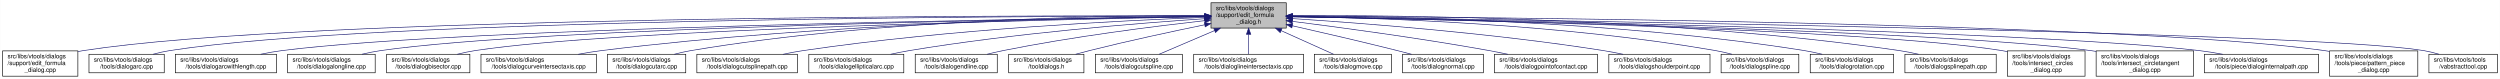
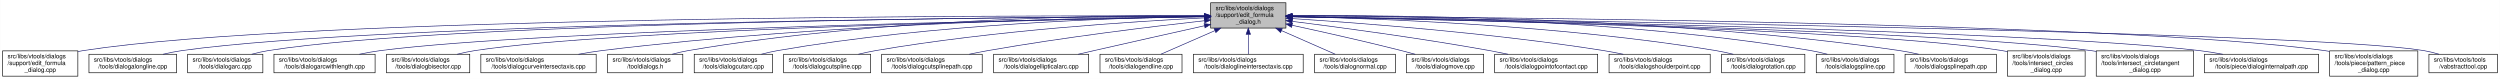
- <svg xmlns="http://www.w3.org/2000/svg" xmlns:xlink="http://www.w3.org/1999/xlink" width="4053pt" height="128pt" viewBox="0.00 0.00 4052.50 128.00">
+ <svg xmlns="http://www.w3.org/2000/svg" xmlns:xlink="http://www.w3.org/1999/xlink" width="4054pt" height="128pt" viewBox="0.00 0.00 4053.50 128.00">
  <g id="graph0" class="graph" transform="scale(1 1) rotate(0) translate(4 124)">
-     <polygon fill="white" stroke="transparent" points="-4,4 -4,-124 4048.5,-124 4048.5,4 -4,4" />
+     <polygon fill="white" stroke="transparent" points="-4,4 -4,-124 4049.5,-124 4049.5,4 -4,4" />
    <g id="node1" class="node">
      <g id="a_node1">
        <a xlink:title=" ">
          <polygon fill="#bfbfbf" stroke="black" points="1959,-78.5 1959,-119.5 2081,-119.5 2081,-78.5 1959,-78.5" />
          <text text-anchor="start" x="1967" y="-107.5" font-family="Helvetica,sans-Serif" font-size="10.00">src/libs/vtools/dialogs</text>
          <text text-anchor="start" x="1967" y="-96.5" font-family="Helvetica,sans-Serif" font-size="10.00">/support/edit_formula</text>
          <text text-anchor="middle" x="2020" y="-85.5" font-family="Helvetica,sans-Serif" font-size="10.00">_dialog.h</text>
        </a>
      </g>
    </g>
    <g id="node2" class="node">
      <g id="a_node2">
        <a xlink:href="../../d7/d8d/edit__formula__dialog_8cpp.html" target="_top" xlink:title=" ">
          <polygon fill="white" stroke="black" points="0,-0.5 0,-41.5 122,-41.5 122,-0.5 0,-0.5" />
          <text text-anchor="start" x="8" y="-29.5" font-family="Helvetica,sans-Serif" font-size="10.00">src/libs/vtools/dialogs</text>
          <text text-anchor="start" x="8" y="-18.5" font-family="Helvetica,sans-Serif" font-size="10.00">/support/edit_formula</text>
          <text text-anchor="middle" x="61" y="-7.5" font-family="Helvetica,sans-Serif" font-size="10.00">_dialog.cpp</text>
        </a>
      </g>
    </g>
    <g id="edge1" class="edge">
      <path fill="none" stroke="midnightblue" d="M1948.41,-98.25C1648.36,-98.95 491.07,-97.88 131,-42 128.13,-41.55 125.21,-41.03 122.27,-40.44" />
      <polygon fill="midnightblue" stroke="midnightblue" points="1948.72,-101.75 1958.71,-98.23 1948.71,-94.75 1948.72,-101.75" />
    </g>
    <g id="node3" class="node">
      <g id="a_node3">
-         <a xlink:href="../../d1/d37/dialogarc_8cpp.html" target="_top" xlink:title=" ">
-           <polygon fill="white" stroke="black" points="140,-6 140,-36 262,-36 262,-6 140,-6" />
+         <a xlink:href="../../d6/d5d/dialogalongline_8cpp.html" target="_top" xlink:title=" ">
+           <polygon fill="white" stroke="black" points="140,-6 140,-36 282,-36 282,-6 140,-6" />
          <text text-anchor="start" x="148" y="-24" font-family="Helvetica,sans-Serif" font-size="10.00">src/libs/vtools/dialogs</text>
-           <text text-anchor="middle" x="201" y="-13" font-family="Helvetica,sans-Serif" font-size="10.00">/tools/dialogarc.cpp</text>
+           <text text-anchor="middle" x="211" y="-13" font-family="Helvetica,sans-Serif" font-size="10.00">/tools/dialogalongline.cpp</text>
        </a>
      </g>
    </g>
    <g id="edge2" class="edge">
-       <path fill="none" stroke="midnightblue" d="M1948.58,-98.05C1662.95,-97.91 602.33,-93.82 271,-42 262.13,-40.61 252.8,-38.46 243.94,-36.07" />
-       <polygon fill="midnightblue" stroke="midnightblue" points="1948.81,-101.55 1958.81,-98.06 1948.81,-94.55 1948.81,-101.55" />
+       <path fill="none" stroke="midnightblue" d="M1948.49,-97.71C1664.91,-96.24 618.97,-87.78 291,-42 280.93,-40.59 270.3,-38.43 260.18,-36.04" />
+       <polygon fill="midnightblue" stroke="midnightblue" points="1948.63,-101.21 1958.65,-97.76 1948.67,-94.21 1948.63,-101.21" />
    </g>
    <g id="node4" class="node">
      <g id="a_node4">
-         <a xlink:href="../../d2/d29/dialogarcwithlength_8cpp.html" target="_top" xlink:title=" ">
-           <polygon fill="white" stroke="black" points="280,-6 280,-36 444,-36 444,-6 280,-6" />
-           <text text-anchor="start" x="288" y="-24" font-family="Helvetica,sans-Serif" font-size="10.00">src/libs/vtools/dialogs</text>
-           <text text-anchor="middle" x="362" y="-13" font-family="Helvetica,sans-Serif" font-size="10.00">/tools/dialogarcwithlength.cpp</text>
+         <a xlink:href="../../d1/d37/dialogarc_8cpp.html" target="_top" xlink:title=" ">
+           <polygon fill="white" stroke="black" points="300,-6 300,-36 422,-36 422,-6 300,-6" />
+           <text text-anchor="start" x="308" y="-24" font-family="Helvetica,sans-Serif" font-size="10.00">src/libs/vtools/dialogs</text>
+           <text text-anchor="middle" x="361" y="-13" font-family="Helvetica,sans-Serif" font-size="10.00">/tools/dialogarc.cpp</text>
        </a>
      </g>
    </g>
    <g id="edge3" class="edge">
-       <path fill="none" stroke="midnightblue" d="M1948.26,-97.16C1681.66,-93.76 748.15,-79.4 453,-42 441.77,-40.58 429.87,-38.44 418.52,-36.08" />
-       <polygon fill="midnightblue" stroke="midnightblue" points="1948.55,-100.66 1958.59,-97.29 1948.63,-93.66 1948.55,-100.66" />
+       <path fill="none" stroke="midnightblue" d="M1948.94,-97.79C1680.68,-96.63 729.64,-89.2 431,-42 422.14,-40.6 412.8,-38.44 403.95,-36.04" />
+       <polygon fill="midnightblue" stroke="midnightblue" points="1948.93,-101.29 1958.95,-97.83 1948.96,-94.29 1948.93,-101.29" />
    </g>
    <g id="node5" class="node">
      <g id="a_node5">
-         <a xlink:href="../../d6/d5d/dialogalongline_8cpp.html" target="_top" xlink:title=" ">
-           <polygon fill="white" stroke="black" points="462,-6 462,-36 604,-36 604,-6 462,-6" />
-           <text text-anchor="start" x="470" y="-24" font-family="Helvetica,sans-Serif" font-size="10.00">src/libs/vtools/dialogs</text>
-           <text text-anchor="middle" x="533" y="-13" font-family="Helvetica,sans-Serif" font-size="10.00">/tools/dialogalongline.cpp</text>
+         <a xlink:href="../../d2/d29/dialogarcwithlength_8cpp.html" target="_top" xlink:title=" ">
+           <polygon fill="white" stroke="black" points="440,-6 440,-36 604,-36 604,-6 440,-6" />
+           <text text-anchor="start" x="448" y="-24" font-family="Helvetica,sans-Serif" font-size="10.00">src/libs/vtools/dialogs</text>
+           <text text-anchor="middle" x="522" y="-13" font-family="Helvetica,sans-Serif" font-size="10.00">/tools/dialogarcwithlength.cpp</text>
        </a>
      </g>
    </g>
    <g id="edge4" class="edge">
-       <path fill="none" stroke="midnightblue" d="M1948.61,-97.09C1700.26,-93.64 874.97,-79.55 613,-42 603.08,-40.58 592.6,-38.44 582.62,-36.08" />
-       <polygon fill="midnightblue" stroke="midnightblue" points="1948.9,-100.6 1958.95,-97.24 1949,-93.6 1948.9,-100.6" />
+       <path fill="none" stroke="midnightblue" d="M1948.64,-96.83C1700.42,-92.48 875.48,-75.8 613,-42 601.77,-40.55 589.88,-38.4 578.52,-36.04" />
+       <polygon fill="midnightblue" stroke="midnightblue" points="1948.92,-100.33 1958.98,-97.01 1949.04,-93.33 1948.92,-100.33" />
    </g>
    <g id="node6" class="node">
      <g id="a_node6">
        <a xlink:href="../../da/dfa/dialogbisector_8cpp.html" target="_top" xlink:title=" ">
          <polygon fill="white" stroke="black" points="622.5,-6 622.5,-36 757.5,-36 757.5,-6 622.5,-6" />
          <text text-anchor="start" x="630.5" y="-24" font-family="Helvetica,sans-Serif" font-size="10.00">src/libs/vtools/dialogs</text>
          <text text-anchor="middle" x="690" y="-13" font-family="Helvetica,sans-Serif" font-size="10.00">/tools/dialogbisector.cpp</text>
        </a>
      </g>
    </g>
    <g id="edge5" class="edge">
      <path fill="none" stroke="midnightblue" d="M1948.7,-96.81C1718.5,-92.65 996.62,-77.08 766,-42 756.56,-40.56 746.6,-38.42 737.11,-36.06" />
      <polygon fill="midnightblue" stroke="midnightblue" points="1948.91,-100.31 1958.97,-96.99 1949.03,-93.31 1948.91,-100.31" />
    </g>
    <g id="node7" class="node">
      <g id="a_node7">
        <a xlink:href="../../dd/d39/dialogcurveintersectaxis_8cpp.html" target="_top" xlink:title=" ">
          <polygon fill="white" stroke="black" points="775.5,-6 775.5,-36 962.5,-36 962.5,-6 775.5,-6" />
          <text text-anchor="start" x="783.5" y="-24" font-family="Helvetica,sans-Serif" font-size="10.00">src/libs/vtools/dialogs</text>
          <text text-anchor="middle" x="869" y="-13" font-family="Helvetica,sans-Serif" font-size="10.00">/tools/dialogcurveintersectaxis.cpp</text>
        </a>
      </g>
    </g>
    <g id="edge6" class="edge">
-       <path fill="none" stroke="midnightblue" d="M1948.77,-97.64C1778.89,-96.02 1336.82,-87.4 971,-42 958.73,-40.48 945.73,-38.34 933.26,-36.02" />
-       <polygon fill="midnightblue" stroke="midnightblue" points="1948.81,-101.14 1958.84,-97.73 1948.87,-94.14 1948.81,-101.14" />
+       <path fill="none" stroke="midnightblue" d="M1948.85,-97.59C1779.14,-95.86 1337.51,-87.03 972,-42 959.62,-40.47 946.48,-38.33 933.89,-36.01" />
+       <polygon fill="midnightblue" stroke="midnightblue" points="1948.87,-101.09 1958.9,-97.68 1948.94,-94.09 1948.87,-101.09" />
    </g>
    <g id="node8" class="node">
      <g id="a_node8">
-         <a xlink:href="../../d9/d90/dialogcutarc_8cpp.html" target="_top" xlink:title=" ">
-           <polygon fill="white" stroke="black" points="980.5,-6 980.5,-36 1107.5,-36 1107.5,-6 980.5,-6" />
-           <text text-anchor="start" x="988.5" y="-24" font-family="Helvetica,sans-Serif" font-size="10.00">src/libs/vtools/dialogs</text>
-           <text text-anchor="middle" x="1044" y="-13" font-family="Helvetica,sans-Serif" font-size="10.00">/tools/dialogcutarc.cpp</text>
+         <a xlink:href="../../df/ded/tooldialogs_8h.html" target="_top" xlink:title=" ">
+           <polygon fill="white" stroke="black" points="981,-6 981,-36 1103,-36 1103,-6 981,-6" />
+           <text text-anchor="start" x="989" y="-24" font-family="Helvetica,sans-Serif" font-size="10.00">src/libs/vtools/dialogs</text>
+           <text text-anchor="middle" x="1042" y="-13" font-family="Helvetica,sans-Serif" font-size="10.00">/tooldialogs.h</text>
        </a>
      </g>
    </g>
    <g id="edge7" class="edge">
-       <path fill="none" stroke="midnightblue" d="M1948.7,-98.62C1795.27,-98.86 1422.78,-93.53 1116,-42 1107.17,-40.52 1097.87,-38.38 1089,-36.05" />
-       <polygon fill="midnightblue" stroke="midnightblue" points="1948.94,-102.12 1958.93,-98.6 1948.92,-95.12 1948.94,-102.12" />
+       <path fill="none" stroke="midnightblue" d="M1948.64,-98.82C1794.65,-99.46 1420.14,-94.88 1112,-42 1103.4,-40.53 1094.36,-38.39 1085.73,-36.06" />
+       <polygon fill="midnightblue" stroke="midnightblue" points="1948.92,-102.32 1958.91,-98.77 1948.89,-95.32 1948.92,-102.32" />
    </g>
    <g id="node9" class="node">
      <g id="a_node9">
-         <a xlink:href="../../df/d30/dialogcutsplinepath_8cpp.html" target="_top" xlink:title=" ">
-           <polygon fill="white" stroke="black" points="1125.5,-6 1125.5,-36 1288.5,-36 1288.5,-6 1125.5,-6" />
-           <text text-anchor="start" x="1133.5" y="-24" font-family="Helvetica,sans-Serif" font-size="10.00">src/libs/vtools/dialogs</text>
-           <text text-anchor="middle" x="1207" y="-13" font-family="Helvetica,sans-Serif" font-size="10.00">/tools/dialogcutsplinepath.cpp</text>
+         <a xlink:href="../../d9/d90/dialogcutarc_8cpp.html" target="_top" xlink:title=" ">
+           <polygon fill="white" stroke="black" points="1121.5,-6 1121.5,-36 1248.5,-36 1248.5,-6 1121.5,-6" />
+           <text text-anchor="start" x="1129.5" y="-24" font-family="Helvetica,sans-Serif" font-size="10.00">src/libs/vtools/dialogs</text>
+           <text text-anchor="middle" x="1185" y="-13" font-family="Helvetica,sans-Serif" font-size="10.00">/tools/dialogcutarc.cpp</text>
        </a>
      </g>
    </g>
    <g id="edge8" class="edge">
-       <path fill="none" stroke="midnightblue" d="M1948.6,-95.75C1818.58,-90.92 1534.73,-77.02 1298,-42 1287.28,-40.41 1275.94,-38.29 1265.03,-36.01" />
-       <polygon fill="midnightblue" stroke="midnightblue" points="1948.7,-99.26 1958.83,-96.12 1948.96,-92.26 1948.7,-99.26" />
+       <path fill="none" stroke="midnightblue" d="M1948.4,-97.45C1812.58,-95.36 1508.57,-85.73 1257,-42 1248.31,-40.49 1239.15,-38.37 1230.4,-36.07" />
+       <polygon fill="midnightblue" stroke="midnightblue" points="1948.62,-100.95 1958.67,-97.59 1948.72,-93.95 1948.62,-100.95" />
    </g>
    <g id="node10" class="node">
      <g id="a_node10">
-         <a xlink:href="../../d9/d68/dialogellipticalarc_8cpp.html" target="_top" xlink:title=" ">
-           <polygon fill="white" stroke="black" points="1307,-6 1307,-36 1461,-36 1461,-6 1307,-6" />
-           <text text-anchor="start" x="1315" y="-24" font-family="Helvetica,sans-Serif" font-size="10.00">src/libs/vtools/dialogs</text>
-           <text text-anchor="middle" x="1384" y="-13" font-family="Helvetica,sans-Serif" font-size="10.00">/tools/dialogellipticalarc.cpp</text>
+         <a xlink:href="../../d3/d2e/dialogcutspline_8cpp.html" target="_top" xlink:title=" ">
+           <polygon fill="white" stroke="black" points="1266.5,-6 1266.5,-36 1407.5,-36 1407.5,-6 1266.5,-6" />
+           <text text-anchor="start" x="1274.5" y="-24" font-family="Helvetica,sans-Serif" font-size="10.00">src/libs/vtools/dialogs</text>
+           <text text-anchor="middle" x="1337" y="-13" font-family="Helvetica,sans-Serif" font-size="10.00">/tools/dialogcutspline.cpp</text>
        </a>
      </g>
    </g>
    <g id="edge9" class="edge">
-       <path fill="none" stroke="midnightblue" d="M1948.43,-93.63C1843.11,-86.53 1640.42,-70.37 1470,-42 1460.17,-40.36 1449.79,-38.27 1439.77,-36.05" />
-       <polygon fill="midnightblue" stroke="midnightblue" points="1948.41,-97.13 1958.62,-94.31 1948.88,-90.15 1948.41,-97.13" />
+       <path fill="none" stroke="midnightblue" d="M1948.42,-94.97C1834.86,-89.35 1606.73,-74.78 1416,-42 1406.8,-40.42 1397.09,-38.32 1387.75,-36.08" />
+       <polygon fill="midnightblue" stroke="midnightblue" points="1948.56,-98.48 1958.72,-95.47 1948.9,-91.49 1948.56,-98.48" />
    </g>
    <g id="node11" class="node">
      <g id="a_node11">
-         <a xlink:href="../../d3/d15/dialogendline_8cpp.html" target="_top" xlink:title=" ">
-           <polygon fill="white" stroke="black" points="1479.5,-6 1479.5,-36 1612.5,-36 1612.5,-6 1479.5,-6" />
-           <text text-anchor="start" x="1487.5" y="-24" font-family="Helvetica,sans-Serif" font-size="10.00">src/libs/vtools/dialogs</text>
-           <text text-anchor="middle" x="1546" y="-13" font-family="Helvetica,sans-Serif" font-size="10.00">/tools/dialogendline.cpp</text>
+         <a xlink:href="../../df/d30/dialogcutsplinepath_8cpp.html" target="_top" xlink:title=" ">
+           <polygon fill="white" stroke="black" points="1425.5,-6 1425.5,-36 1588.5,-36 1588.5,-6 1425.5,-6" />
+           <text text-anchor="start" x="1433.5" y="-24" font-family="Helvetica,sans-Serif" font-size="10.00">src/libs/vtools/dialogs</text>
+           <text text-anchor="middle" x="1507" y="-13" font-family="Helvetica,sans-Serif" font-size="10.00">/tools/dialogcutsplinepath.cpp</text>
        </a>
      </g>
    </g>
    <g id="edge10" class="edge">
-       <path fill="none" stroke="midnightblue" d="M1948.98,-90.56C1869.04,-81.59 1735.49,-64.83 1622,-42 1613.57,-40.3 1604.69,-38.23 1596.09,-36.07" />
-       <polygon fill="midnightblue" stroke="midnightblue" points="1948.61,-94.04 1958.94,-91.67 1949.39,-87.08 1948.61,-94.04" />
+       <path fill="none" stroke="midnightblue" d="M1949,-90.43C1864.91,-81.04 1720.75,-63.59 1598,-42 1588.12,-40.26 1577.69,-38.19 1567.56,-36.06" />
+       <polygon fill="midnightblue" stroke="midnightblue" points="1948.63,-93.91 1958.95,-91.54 1949.4,-86.95 1948.63,-93.91" />
    </g>
    <g id="node12" class="node">
      <g id="a_node12">
-         <a xlink:href="../../df/ded/tooldialogs_8h.html" target="_top" xlink:title=" ">
-           <polygon fill="white" stroke="black" points="1631,-6 1631,-36 1753,-36 1753,-6 1631,-6" />
-           <text text-anchor="start" x="1639" y="-24" font-family="Helvetica,sans-Serif" font-size="10.00">src/libs/vtools/dialogs</text>
-           <text text-anchor="middle" x="1692" y="-13" font-family="Helvetica,sans-Serif" font-size="10.00">/tooldialogs.h</text>
+         <a xlink:href="../../d9/d68/dialogellipticalarc_8cpp.html" target="_top" xlink:title=" ">
+           <polygon fill="white" stroke="black" points="1607,-6 1607,-36 1761,-36 1761,-6 1607,-6" />
+           <text text-anchor="start" x="1615" y="-24" font-family="Helvetica,sans-Serif" font-size="10.00">src/libs/vtools/dialogs</text>
+           <text text-anchor="middle" x="1684" y="-13" font-family="Helvetica,sans-Serif" font-size="10.00">/tools/dialogellipticalarc.cpp</text>
        </a>
      </g>
    </g>
    <g id="edge11" class="edge">
-       <path fill="none" stroke="midnightblue" d="M1948.63,-83.8C1896.68,-73.15 1824.72,-57.75 1762,-42 1754.77,-40.18 1747.15,-38.14 1739.71,-36.08" />
-       <polygon fill="midnightblue" stroke="midnightblue" points="1948.25,-87.29 1958.75,-85.87 1949.65,-80.44 1948.25,-87.29" />
+       <path fill="none" stroke="midnightblue" d="M1948.77,-82.21C1898.73,-71.07 1830.24,-55.75 1770,-42 1761.63,-40.09 1752.81,-38.06 1744.13,-36.05" />
+       <polygon fill="midnightblue" stroke="midnightblue" points="1948.32,-85.69 1958.84,-84.45 1949.84,-78.86 1948.32,-85.69" />
    </g>
    <g id="node13" class="node">
      <g id="a_node13">
-         <a xlink:href="../../d3/d2e/dialogcutspline_8cpp.html" target="_top" xlink:title=" ">
-           <polygon fill="white" stroke="black" points="1771.5,-6 1771.5,-36 1912.5,-36 1912.5,-6 1771.5,-6" />
-           <text text-anchor="start" x="1779.5" y="-24" font-family="Helvetica,sans-Serif" font-size="10.00">src/libs/vtools/dialogs</text>
-           <text text-anchor="middle" x="1842" y="-13" font-family="Helvetica,sans-Serif" font-size="10.00">/tools/dialogcutspline.cpp</text>
+         <a xlink:href="../../d3/d15/dialogendline_8cpp.html" target="_top" xlink:title=" ">
+           <polygon fill="white" stroke="black" points="1779.5,-6 1779.5,-36 1912.5,-36 1912.5,-6 1779.5,-6" />
+           <text text-anchor="start" x="1787.5" y="-24" font-family="Helvetica,sans-Serif" font-size="10.00">src/libs/vtools/dialogs</text>
+           <text text-anchor="middle" x="1846" y="-13" font-family="Helvetica,sans-Serif" font-size="10.00">/tools/dialogendline.cpp</text>
        </a>
      </g>
    </g>
    <g id="edge12" class="edge">
-       <path fill="none" stroke="midnightblue" d="M1964.83,-74.45C1935.42,-61.89 1900.2,-46.85 1875.04,-36.11" />
-       <polygon fill="midnightblue" stroke="midnightblue" points="1963.59,-77.72 1974.16,-78.43 1966.34,-71.28 1963.59,-77.72" />
+       <path fill="none" stroke="midnightblue" d="M1965.7,-74.28C1937.02,-61.76 1902.79,-46.81 1878.3,-36.11" />
+       <polygon fill="midnightblue" stroke="midnightblue" points="1964.63,-77.63 1975.19,-78.43 1967.43,-71.22 1964.63,-77.63" />
    </g>
    <g id="node14" class="node">
      <g id="a_node14">
        <a xlink:href="../../de/d3c/dialoglineintersectaxis_8cpp.html" target="_top" xlink:title=" ">
          <polygon fill="white" stroke="black" points="1931,-6 1931,-36 2109,-36 2109,-6 1931,-6" />
          <text text-anchor="start" x="1939" y="-24" font-family="Helvetica,sans-Serif" font-size="10.00">src/libs/vtools/dialogs</text>
          <text text-anchor="middle" x="2020" y="-13" font-family="Helvetica,sans-Serif" font-size="10.00">/tools/dialoglineintersectaxis.cpp</text>
        </a>
      </g>
    </g>
    <g id="edge13" class="edge">
      <path fill="none" stroke="midnightblue" d="M2020,-68.28C2020,-57.25 2020,-45.25 2020,-36.23" />
      <polygon fill="midnightblue" stroke="midnightblue" points="2016.5,-68.43 2020,-78.43 2023.5,-68.43 2016.5,-68.43" />
    </g>
    <g id="node15" class="node">
      <g id="a_node15">
-         <a xlink:href="../../d2/d51/dialogmove_8cpp.html" target="_top" xlink:title=" ">
-           <polygon fill="white" stroke="black" points="2126.5,-6 2126.5,-36 2251.5,-36 2251.5,-6 2126.5,-6" />
-           <text text-anchor="start" x="2134.5" y="-24" font-family="Helvetica,sans-Serif" font-size="10.00">src/libs/vtools/dialogs</text>
-           <text text-anchor="middle" x="2189" y="-13" font-family="Helvetica,sans-Serif" font-size="10.00">/tools/dialogmove.cpp</text>
+         <a xlink:href="../../da/df4/dialognormal_8cpp.html" target="_top" xlink:title=" ">
+           <polygon fill="white" stroke="black" points="2127.5,-6 2127.5,-36 2258.5,-36 2258.5,-6 2127.5,-6" />
+           <text text-anchor="start" x="2135.5" y="-24" font-family="Helvetica,sans-Serif" font-size="10.00">src/libs/vtools/dialogs</text>
+           <text text-anchor="middle" x="2193" y="-13" font-family="Helvetica,sans-Serif" font-size="10.00">/tools/dialognormal.cpp</text>
        </a>
      </g>
    </g>
    <g id="edge14" class="edge">
-       <path fill="none" stroke="midnightblue" d="M2072.74,-74.28C2100.6,-61.76 2133.84,-46.81 2157.63,-36.11" />
-       <polygon fill="midnightblue" stroke="midnightblue" points="2071.21,-71.13 2063.52,-78.43 2074.08,-77.52 2071.21,-71.13" />
+       <path fill="none" stroke="midnightblue" d="M2073.99,-74.28C2102.5,-61.76 2136.54,-46.81 2160.89,-36.11" />
+       <polygon fill="midnightblue" stroke="midnightblue" points="2072.3,-71.2 2064.55,-78.43 2075.12,-77.61 2072.3,-71.2" />
    </g>
    <g id="node16" class="node">
      <g id="a_node16">
-         <a xlink:href="../../da/df4/dialognormal_8cpp.html" target="_top" xlink:title=" ">
-           <polygon fill="white" stroke="black" points="2269.5,-6 2269.5,-36 2400.5,-36 2400.5,-6 2269.5,-6" />
-           <text text-anchor="start" x="2277.5" y="-24" font-family="Helvetica,sans-Serif" font-size="10.00">src/libs/vtools/dialogs</text>
-           <text text-anchor="middle" x="2335" y="-13" font-family="Helvetica,sans-Serif" font-size="10.00">/tools/dialognormal.cpp</text>
+         <a xlink:href="../../d2/d51/dialogmove_8cpp.html" target="_top" xlink:title=" ">
+           <polygon fill="white" stroke="black" points="2276.5,-6 2276.5,-36 2401.5,-36 2401.5,-6 2276.5,-6" />
+           <text text-anchor="start" x="2284.5" y="-24" font-family="Helvetica,sans-Serif" font-size="10.00">src/libs/vtools/dialogs</text>
+           <text text-anchor="middle" x="2339" y="-13" font-family="Helvetica,sans-Serif" font-size="10.00">/tools/dialogmove.cpp</text>
        </a>
      </g>
    </g>
    <g id="edge15" class="edge">
-       <path fill="none" stroke="midnightblue" d="M2091.05,-82.19C2139.13,-71.32 2204.02,-56.32 2261,-42 2268.49,-40.12 2276.38,-38.06 2284.11,-36.01" />
-       <polygon fill="midnightblue" stroke="midnightblue" points="2090.04,-78.83 2081.06,-84.44 2091.58,-85.66 2090.04,-78.83" />
+       <path fill="none" stroke="midnightblue" d="M2091.12,-82.98C2140.82,-72.23 2208.66,-57.05 2268,-42 2275.32,-40.14 2283.04,-38.08 2290.59,-36" />
+       <polygon fill="midnightblue" stroke="midnightblue" points="2090.15,-79.61 2081.11,-85.14 2091.62,-86.45 2090.15,-79.61" />
    </g>
    <g id="node17" class="node">
      <g id="a_node17">
        <a xlink:href="../../d9/df4/dialogpointofcontact_8cpp.html" target="_top" xlink:title=" ">
-           <polygon fill="white" stroke="black" points="2418.5,-6 2418.5,-36 2585.5,-36 2585.5,-6 2418.5,-6" />
-           <text text-anchor="start" x="2426.5" y="-24" font-family="Helvetica,sans-Serif" font-size="10.00">src/libs/vtools/dialogs</text>
-           <text text-anchor="middle" x="2502" y="-13" font-family="Helvetica,sans-Serif" font-size="10.00">/tools/dialogpointofcontact.cpp</text>
+           <polygon fill="white" stroke="black" points="2419.5,-6 2419.5,-36 2586.5,-36 2586.5,-6 2419.5,-6" />
+           <text text-anchor="start" x="2427.5" y="-24" font-family="Helvetica,sans-Serif" font-size="10.00">src/libs/vtools/dialogs</text>
+           <text text-anchor="middle" x="2503" y="-13" font-family="Helvetica,sans-Serif" font-size="10.00">/tools/dialogpointofcontact.cpp</text>
        </a>
      </g>
    </g>
    <g id="edge16" class="edge">
-       <path fill="none" stroke="midnightblue" d="M2091.26,-89.32C2169.63,-79.41 2299.19,-61.97 2410,-42 2419.81,-40.23 2430.17,-38.17 2440.26,-36.06" />
-       <polygon fill="midnightblue" stroke="midnightblue" points="2090.5,-85.89 2081.01,-90.61 2091.37,-92.83 2090.5,-85.89" />
+       <path fill="none" stroke="midnightblue" d="M2091.44,-89.33C2170.02,-79.44 2299.91,-62 2411,-42 2420.81,-40.23 2431.17,-38.17 2441.26,-36.06" />
+       <polygon fill="midnightblue" stroke="midnightblue" points="2090.66,-85.9 2081.17,-90.62 2091.53,-92.85 2090.66,-85.9" />
    </g>
    <g id="node18" class="node">
      <g id="a_node18">
        <a xlink:href="../../d3/d23/dialogshoulderpoint_8cpp.html" target="_top" xlink:title=" ">
-           <polygon fill="white" stroke="black" points="2604,-6 2604,-36 2768,-36 2768,-6 2604,-6" />
-           <text text-anchor="start" x="2612" y="-24" font-family="Helvetica,sans-Serif" font-size="10.00">src/libs/vtools/dialogs</text>
-           <text text-anchor="middle" x="2686" y="-13" font-family="Helvetica,sans-Serif" font-size="10.00">/tools/dialogshoulderpoint.cpp</text>
+           <polygon fill="white" stroke="black" points="2605,-6 2605,-36 2769,-36 2769,-6 2605,-6" />
+           <text text-anchor="start" x="2613" y="-24" font-family="Helvetica,sans-Serif" font-size="10.00">src/libs/vtools/dialogs</text>
+           <text text-anchor="middle" x="2687" y="-13" font-family="Helvetica,sans-Serif" font-size="10.00">/tools/dialogshoulderpoint.cpp</text>
        </a>
      </g>
    </g>
    <g id="edge17" class="edge">
-       <path fill="none" stroke="midnightblue" d="M2091.37,-93.8C2200.41,-86.75 2414.81,-70.47 2595,-42 2605.39,-40.36 2616.36,-38.26 2626.96,-36.05" />
-       <polygon fill="midnightblue" stroke="midnightblue" points="2090.91,-90.32 2081.15,-94.45 2091.36,-97.3 2090.91,-90.32" />
+       <path fill="none" stroke="midnightblue" d="M2091.5,-93.8C2200.73,-86.77 2415.5,-70.51 2596,-42 2606.39,-40.36 2617.36,-38.26 2627.96,-36.05" />
+       <polygon fill="midnightblue" stroke="midnightblue" points="2091.02,-90.33 2081.26,-94.46 2091.46,-97.31 2091.02,-90.33" />
    </g>
    <g id="node19" class="node">
      <g id="a_node19">
-         <a xlink:href="../../df/de5/dialogspline_8cpp.html" target="_top" xlink:title=" ">
-           <polygon fill="white" stroke="black" points="2786,-6 2786,-36 2912,-36 2912,-6 2786,-6" />
-           <text text-anchor="start" x="2794" y="-24" font-family="Helvetica,sans-Serif" font-size="10.00">src/libs/vtools/dialogs</text>
-           <text text-anchor="middle" x="2849" y="-13" font-family="Helvetica,sans-Serif" font-size="10.00">/tools/dialogspline.cpp</text>
+         <a xlink:href="../../dc/d64/dialogrotation_8cpp.html" target="_top" xlink:title=" ">
+           <polygon fill="white" stroke="black" points="2787.5,-6 2787.5,-36 2922.5,-36 2922.5,-6 2787.5,-6" />
+           <text text-anchor="start" x="2795.5" y="-24" font-family="Helvetica,sans-Serif" font-size="10.00">src/libs/vtools/dialogs</text>
+           <text text-anchor="middle" x="2855" y="-13" font-family="Helvetica,sans-Serif" font-size="10.00">/tools/dialogrotation.cpp</text>
        </a>
      </g>
    </g>
    <g id="edge18" class="edge">
-       <path fill="none" stroke="midnightblue" d="M2091.55,-97.39C2226.56,-95.2 2527.73,-85.4 2777,-42 2785.69,-40.49 2794.85,-38.37 2803.6,-36.07" />
-       <polygon fill="midnightblue" stroke="midnightblue" points="2091.28,-93.89 2081.34,-97.54 2091.39,-100.89 2091.28,-93.89" />
+       <path fill="none" stroke="midnightblue" d="M2091.57,-97C2226.65,-94.17 2528.04,-83.35 2778,-42 2787.27,-40.47 2797.04,-38.34 2806.4,-36.04" />
+       <polygon fill="midnightblue" stroke="midnightblue" points="2091.29,-93.51 2081.36,-97.21 2091.43,-100.51 2091.29,-93.51" />
    </g>
    <g id="node20" class="node">
      <g id="a_node20">
-         <a xlink:href="../../dc/d64/dialogrotation_8cpp.html" target="_top" xlink:title=" ">
-           <polygon fill="white" stroke="black" points="2930.5,-6 2930.5,-36 3065.5,-36 3065.5,-6 2930.5,-6" />
-           <text text-anchor="start" x="2938.5" y="-24" font-family="Helvetica,sans-Serif" font-size="10.00">src/libs/vtools/dialogs</text>
-           <text text-anchor="middle" x="2998" y="-13" font-family="Helvetica,sans-Serif" font-size="10.00">/tools/dialogrotation.cpp</text>
+         <a xlink:href="../../df/de5/dialogspline_8cpp.html" target="_top" xlink:title=" ">
+           <polygon fill="white" stroke="black" points="2941,-6 2941,-36 3067,-36 3067,-6 2941,-6" />
+           <text text-anchor="start" x="2949" y="-24" font-family="Helvetica,sans-Serif" font-size="10.00">src/libs/vtools/dialogs</text>
+           <text text-anchor="middle" x="3004" y="-13" font-family="Helvetica,sans-Serif" font-size="10.00">/tools/dialogspline.cpp</text>
        </a>
      </g>
    </g>
    <g id="edge19" class="edge">
-       <path fill="none" stroke="midnightblue" d="M2091.28,-98.2C2244.26,-97.62 2615.01,-90.78 2921,-42 2930.41,-40.5 2940.34,-38.36 2949.83,-36.02" />
-       <polygon fill="midnightblue" stroke="midnightblue" points="2091.07,-94.7 2081.08,-98.23 2091.09,-101.7 2091.07,-94.7" />
+       <path fill="none" stroke="midnightblue" d="M2091.35,-98.68C2245.79,-99.04 2622.12,-93.96 2932,-42 2940.83,-40.52 2950.13,-38.38 2959,-36.05" />
+       <polygon fill="midnightblue" stroke="midnightblue" points="2091.07,-95.18 2081.06,-98.64 2091.05,-102.18 2091.07,-95.18" />
    </g>
    <g id="node21" class="node">
      <g id="a_node21">
        <a xlink:href="../../dc/dc2/dialogsplinepath_8cpp.html" target="_top" xlink:title=" ">
-           <polygon fill="white" stroke="black" points="3084,-6 3084,-36 3232,-36 3232,-6 3084,-6" />
-           <text text-anchor="start" x="3092" y="-24" font-family="Helvetica,sans-Serif" font-size="10.00">src/libs/vtools/dialogs</text>
-           <text text-anchor="middle" x="3158" y="-13" font-family="Helvetica,sans-Serif" font-size="10.00">/tools/dialogsplinepath.cpp</text>
+           <polygon fill="white" stroke="black" points="3085,-6 3085,-36 3233,-36 3233,-6 3085,-6" />
+           <text text-anchor="start" x="3093" y="-24" font-family="Helvetica,sans-Serif" font-size="10.00">src/libs/vtools/dialogs</text>
+           <text text-anchor="middle" x="3159" y="-13" font-family="Helvetica,sans-Serif" font-size="10.00">/tools/dialogsplinepath.cpp</text>
        </a>
      </g>
    </g>
    <g id="edge20" class="edge">
-       <path fill="none" stroke="midnightblue" d="M2091.15,-98.71C2261.85,-99.43 2707.71,-95.54 3075,-42 3085.12,-40.52 3095.81,-38.39 3106.04,-36.06" />
-       <polygon fill="midnightblue" stroke="midnightblue" points="2091.06,-95.21 2081.04,-98.66 2091.02,-102.21 2091.06,-95.21" />
+       <path fill="none" stroke="midnightblue" d="M2091.22,-98.71C2262.08,-99.44 2708.36,-95.58 3076,-42 3086.12,-40.53 3096.81,-38.39 3107.04,-36.06" />
+       <polygon fill="midnightblue" stroke="midnightblue" points="2091.12,-95.21 2081.1,-98.66 2091.08,-102.21 2091.12,-95.21" />
    </g>
    <g id="node22" class="node">
      <g id="a_node22">
        <a xlink:href="../../d5/de8/intersect__circles__dialog_8cpp.html" target="_top" xlink:title=" ">
-           <polygon fill="white" stroke="black" points="3250,-0.5 3250,-41.5 3376,-41.5 3376,-0.5 3250,-0.5" />
-           <text text-anchor="start" x="3258" y="-29.5" font-family="Helvetica,sans-Serif" font-size="10.00">src/libs/vtools/dialogs</text>
-           <text text-anchor="start" x="3258" y="-18.5" font-family="Helvetica,sans-Serif" font-size="10.00">/tools/intersect_circles</text>
-           <text text-anchor="middle" x="3313" y="-7.5" font-family="Helvetica,sans-Serif" font-size="10.00">_dialog.cpp</text>
+           <polygon fill="white" stroke="black" points="3251,-0.5 3251,-41.5 3377,-41.5 3377,-0.5 3251,-0.5" />
+           <text text-anchor="start" x="3259" y="-29.5" font-family="Helvetica,sans-Serif" font-size="10.00">src/libs/vtools/dialogs</text>
+           <text text-anchor="start" x="3259" y="-18.5" font-family="Helvetica,sans-Serif" font-size="10.00">/tools/intersect_circles</text>
+           <text text-anchor="middle" x="3314" y="-7.5" font-family="Helvetica,sans-Serif" font-size="10.00">_dialog.cpp</text>
        </a>
      </g>
    </g>
    <g id="edge21" class="edge">
-       <path fill="none" stroke="midnightblue" d="M2091.39,-96.83C2317.69,-92.81 3017.34,-77.72 3241,-42 3243.95,-41.53 3246.94,-40.98 3249.96,-40.38" />
-       <polygon fill="midnightblue" stroke="midnightblue" points="2091.23,-93.34 2081.29,-97.01 2091.35,-100.34 2091.23,-93.34" />
+       <path fill="none" stroke="midnightblue" d="M2091.44,-96.84C2317.93,-92.82 3018.16,-77.75 3242,-42 3244.95,-41.53 3247.94,-40.98 3250.96,-40.38" />
+       <polygon fill="midnightblue" stroke="midnightblue" points="2091.28,-93.34 2081.34,-97.01 2091.4,-100.34 2091.28,-93.34" />
    </g>
    <g id="node23" class="node">
      <g id="a_node23">
        <a xlink:href="../../d5/d5a/intersect__circletangent__dialog_8cpp.html" target="_top" xlink:title=" ">
-           <polygon fill="white" stroke="black" points="3394,-0.5 3394,-41.5 3552,-41.5 3552,-0.5 3394,-0.5" />
-           <text text-anchor="start" x="3402" y="-29.5" font-family="Helvetica,sans-Serif" font-size="10.00">src/libs/vtools/dialogs</text>
-           <text text-anchor="start" x="3402" y="-18.5" font-family="Helvetica,sans-Serif" font-size="10.00">/tools/intersect_circletangent</text>
-           <text text-anchor="middle" x="3473" y="-7.5" font-family="Helvetica,sans-Serif" font-size="10.00">_dialog.cpp</text>
+           <polygon fill="white" stroke="black" points="3395,-0.5 3395,-41.5 3553,-41.5 3553,-0.5 3395,-0.5" />
+           <text text-anchor="start" x="3403" y="-29.5" font-family="Helvetica,sans-Serif" font-size="10.00">src/libs/vtools/dialogs</text>
+           <text text-anchor="start" x="3403" y="-18.5" font-family="Helvetica,sans-Serif" font-size="10.00">/tools/intersect_circletangent</text>
+           <text text-anchor="middle" x="3474" y="-7.5" font-family="Helvetica,sans-Serif" font-size="10.00">_dialog.cpp</text>
        </a>
      </g>
    </g>
    <g id="edge22" class="edge">
-       <path fill="none" stroke="midnightblue" d="M2091.31,-96.79C2334.63,-92.41 3131.2,-75.76 3385,-42 3387.95,-41.61 3390.95,-41.16 3393.97,-40.68" />
-       <polygon fill="midnightblue" stroke="midnightblue" points="2091.1,-93.3 2081.17,-96.97 2091.23,-100.3 2091.1,-93.3" />
+       <path fill="none" stroke="midnightblue" d="M2091.36,-96.79C2334.86,-92.41 3132.02,-75.78 3386,-42 3388.95,-41.61 3391.95,-41.16 3394.97,-40.68" />
+       <polygon fill="midnightblue" stroke="midnightblue" points="2091.15,-93.3 2081.21,-96.98 2091.27,-100.3 2091.15,-93.3" />
    </g>
    <g id="node24" class="node">
      <g id="a_node24">
        <a xlink:href="../../dc/d82/dialoginternalpath_8cpp.html" target="_top" xlink:title=" ">
-           <polygon fill="white" stroke="black" points="3569.5,-6 3569.5,-36 3754.5,-36 3754.5,-6 3569.5,-6" />
-           <text text-anchor="start" x="3577.5" y="-24" font-family="Helvetica,sans-Serif" font-size="10.00">src/libs/vtools/dialogs</text>
-           <text text-anchor="middle" x="3662" y="-13" font-family="Helvetica,sans-Serif" font-size="10.00">/tools/piece/dialoginternalpath.cpp</text>
+           <polygon fill="white" stroke="black" points="3570.5,-6 3570.5,-36 3755.5,-36 3755.5,-6 3570.5,-6" />
+           <text text-anchor="start" x="3578.5" y="-24" font-family="Helvetica,sans-Serif" font-size="10.00">src/libs/vtools/dialogs</text>
+           <text text-anchor="middle" x="3663" y="-13" font-family="Helvetica,sans-Serif" font-size="10.00">/tools/piece/dialoginternalpath.cpp</text>
        </a>
      </g>
    </g>
    <g id="edge23" class="edge">
-       <path fill="none" stroke="midnightblue" d="M2091.41,-96.91C2354.69,-92.68 3270.71,-75.8 3561,-42 3573.43,-40.55 3586.61,-38.4 3599.21,-36.04" />
-       <polygon fill="midnightblue" stroke="midnightblue" points="2091.16,-93.42 2081.21,-97.08 2091.27,-100.42 2091.16,-93.42" />
+       <path fill="none" stroke="midnightblue" d="M2091.46,-96.92C2354.91,-92.68 3271.52,-75.82 3562,-42 3574.43,-40.55 3587.61,-38.4 3600.21,-36.04" />
+       <polygon fill="midnightblue" stroke="midnightblue" points="2091.2,-93.42 2081.25,-97.08 2091.31,-100.42 2091.2,-93.42" />
    </g>
    <g id="node25" class="node">
      <g id="a_node25">
        <a xlink:href="../../de/d46/pattern__piece__dialog_8cpp.html" target="_top" xlink:title=" ">
-           <polygon fill="white" stroke="black" points="3772.5,-0.5 3772.5,-41.5 3915.5,-41.5 3915.5,-0.5 3772.5,-0.5" />
-           <text text-anchor="start" x="3780.5" y="-29.5" font-family="Helvetica,sans-Serif" font-size="10.00">src/libs/vtools/dialogs</text>
-           <text text-anchor="start" x="3780.5" y="-18.5" font-family="Helvetica,sans-Serif" font-size="10.00">/tools/piece/pattern_piece</text>
-           <text text-anchor="middle" x="3844" y="-7.5" font-family="Helvetica,sans-Serif" font-size="10.00">_dialog.cpp</text>
+           <polygon fill="white" stroke="black" points="3773.5,-0.5 3773.5,-41.5 3916.5,-41.5 3916.5,-0.5 3773.5,-0.5" />
+           <text text-anchor="start" x="3781.5" y="-29.5" font-family="Helvetica,sans-Serif" font-size="10.00">src/libs/vtools/dialogs</text>
+           <text text-anchor="start" x="3781.5" y="-18.5" font-family="Helvetica,sans-Serif" font-size="10.00">/tools/piece/pattern_piece</text>
+           <text text-anchor="middle" x="3845" y="-7.5" font-family="Helvetica,sans-Serif" font-size="10.00">_dialog.cpp</text>
        </a>
      </g>
    </g>
    <g id="edge24" class="edge">
-       <path fill="none" stroke="midnightblue" d="M2091.65,-97.73C2376.99,-96.35 3432.99,-88.15 3764,-42 3766.69,-41.62 3769.43,-41.19 3772.18,-40.72" />
-       <polygon fill="midnightblue" stroke="midnightblue" points="2091.41,-94.23 2081.43,-97.78 2091.44,-101.23 2091.41,-94.23" />
+       <path fill="none" stroke="midnightblue" d="M2091.21,-97.74C2376.01,-96.36 3433.62,-88.2 3765,-42 3767.69,-41.62 3770.43,-41.19 3773.18,-40.72" />
+       <polygon fill="midnightblue" stroke="midnightblue" points="2090.99,-94.24 2081.01,-97.78 2091.03,-101.24 2090.99,-94.24" />
    </g>
    <g id="node26" class="node">
      <g id="a_node26">
        <a xlink:href="../../d9/d4e/vabstracttool_8cpp.html" target="_top" xlink:title=" ">
-           <polygon fill="white" stroke="black" points="3933.5,-6 3933.5,-36 4044.5,-36 4044.5,-6 3933.5,-6" />
-           <text text-anchor="start" x="3941.5" y="-24" font-family="Helvetica,sans-Serif" font-size="10.00">src/libs/vtools/tools</text>
-           <text text-anchor="middle" x="3989" y="-13" font-family="Helvetica,sans-Serif" font-size="10.00">/vabstracttool.cpp</text>
+           <polygon fill="white" stroke="black" points="3934.5,-6 3934.5,-36 4045.5,-36 4045.5,-6 3934.5,-6" />
+           <text text-anchor="start" x="3942.5" y="-24" font-family="Helvetica,sans-Serif" font-size="10.00">src/libs/vtools/tools</text>
+           <text text-anchor="middle" x="3990" y="-13" font-family="Helvetica,sans-Serif" font-size="10.00">/vabstracttool.cpp</text>
        </a>
      </g>
    </g>
    <g id="edge25" class="edge">
-       <path fill="none" stroke="midnightblue" d="M2091.38,-97.06C2415.63,-92.61 3741.91,-72.7 3925,-42 3933.15,-40.63 3941.7,-38.49 3949.81,-36.1" />
-       <polygon fill="midnightblue" stroke="midnightblue" points="2091.13,-93.56 2081.17,-97.2 2091.22,-100.56 2091.13,-93.56" />
+       <path fill="none" stroke="midnightblue" d="M2091.42,-97.06C2415.84,-92.62 3742.81,-72.72 3926,-42 3934.15,-40.63 3942.7,-38.49 3950.81,-36.1" />
+       <polygon fill="midnightblue" stroke="midnightblue" points="2091.16,-93.56 2081.21,-97.2 2091.25,-100.56 2091.16,-93.56" />
    </g>
  </g>
</svg>
